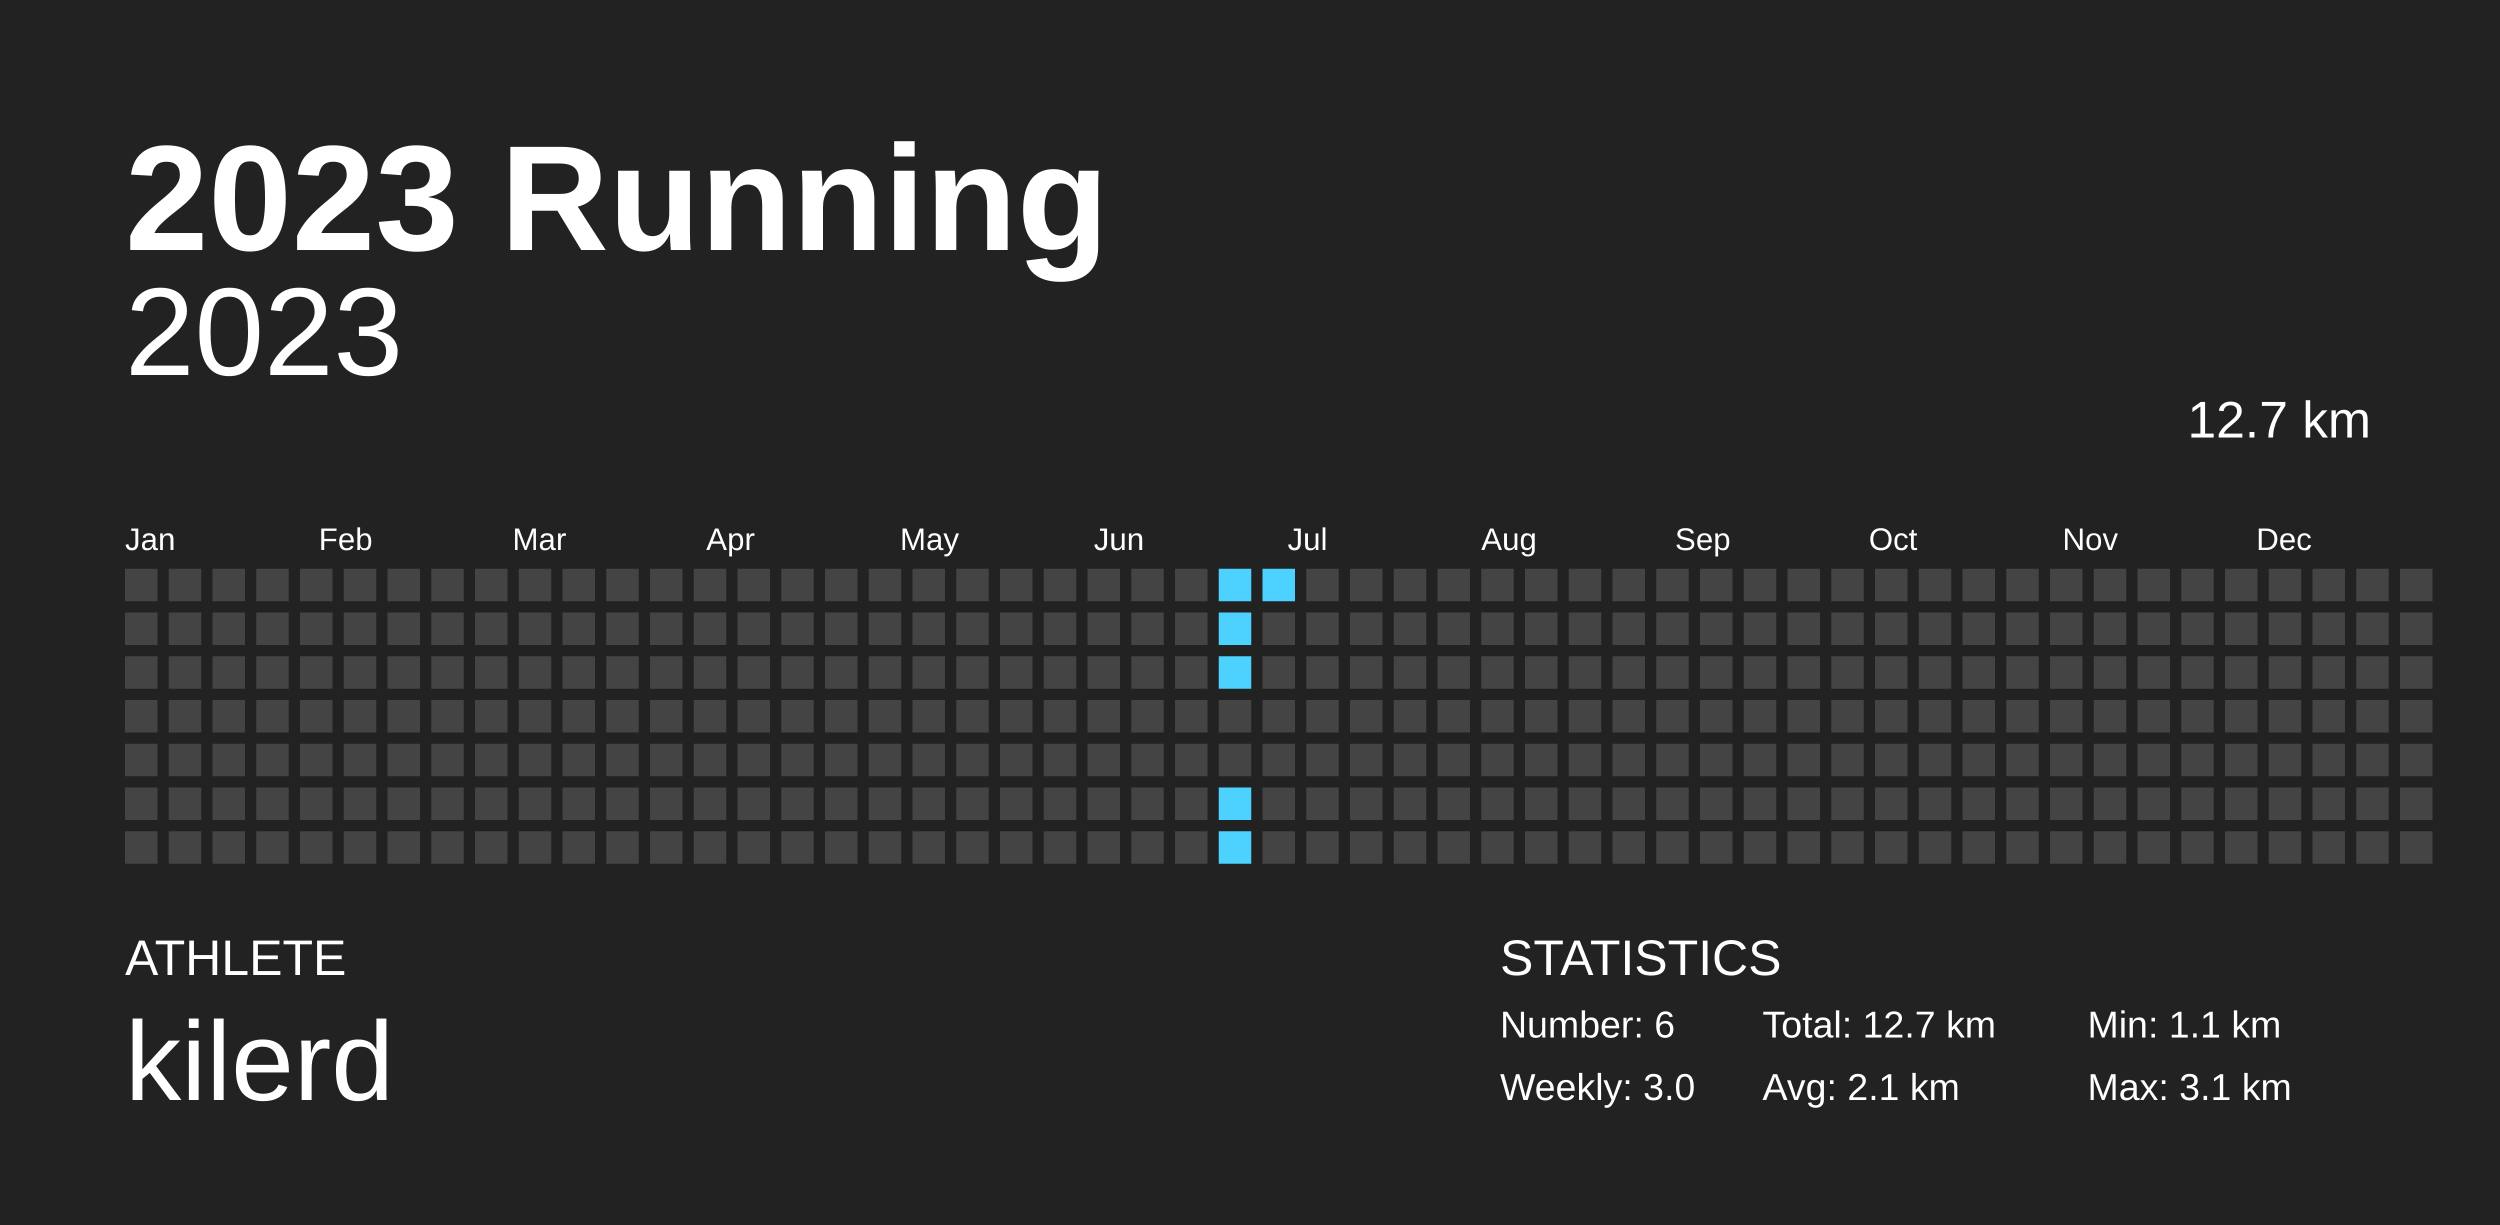
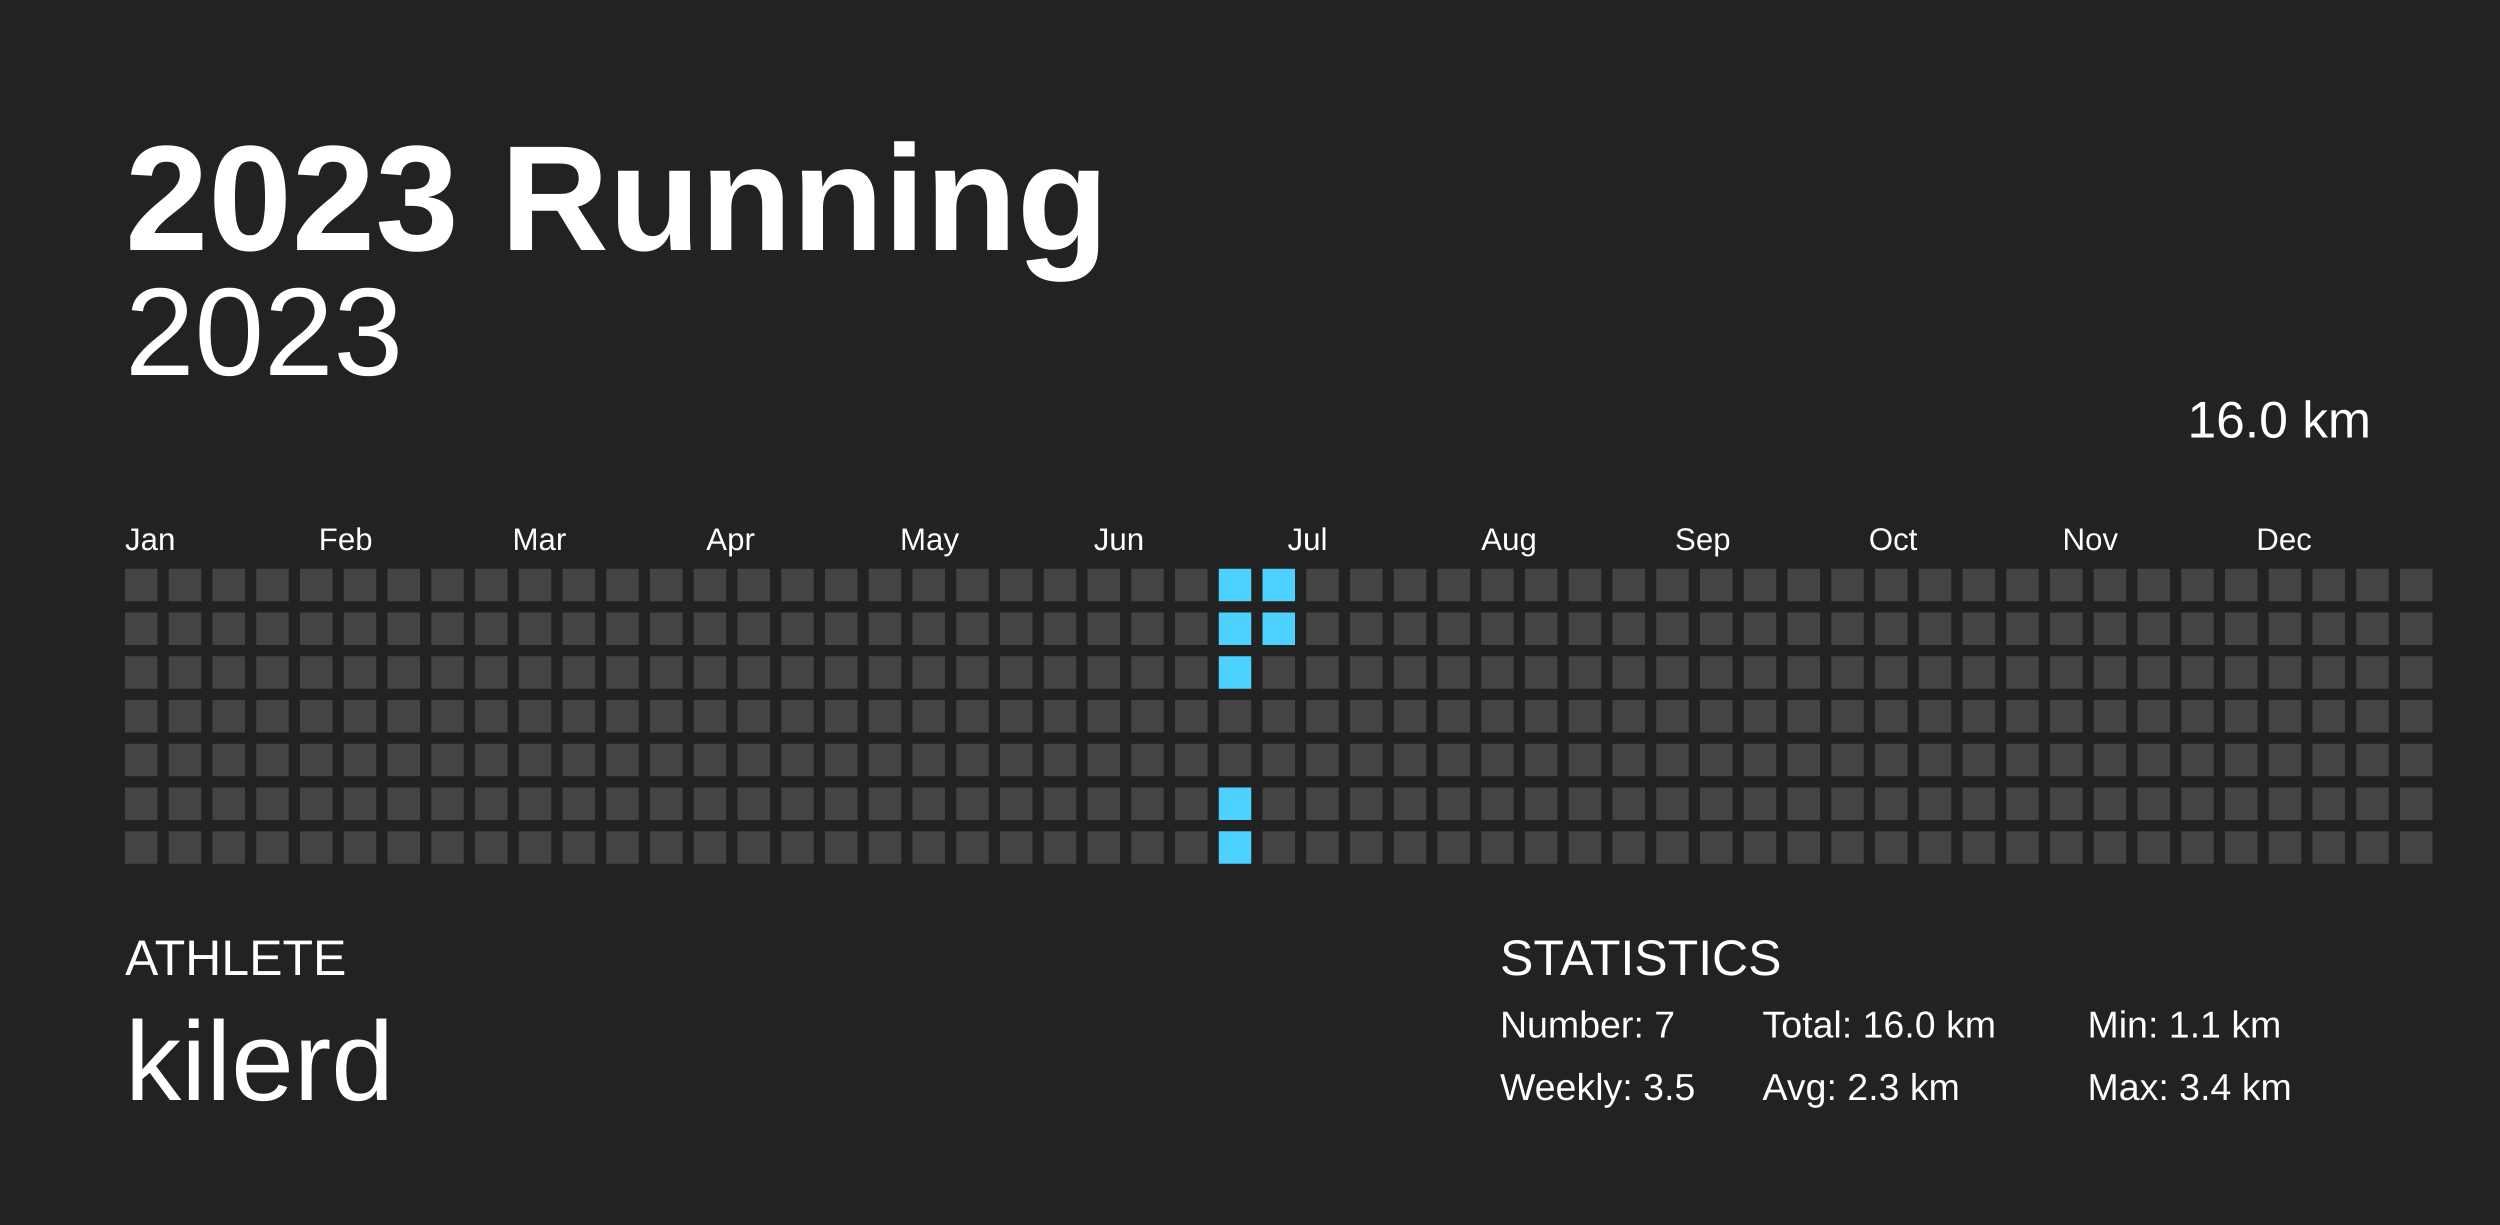
<svg xmlns="http://www.w3.org/2000/svg" baseProfile="full" height="98mm" version="1.1" viewBox="0,0,200,98" width="200mm">
  <defs />
  <rect fill="#222222" height="98" width="200" x="0" y="0" />
  <text fill="#FFFFFF" style="font-size:12px; font-family:Arial; font-weight:bold;" x="10" y="20">2023 Running</text>
  <text fill="#FFFFFF" style="font-size:4px; font-family:Arial" x="10" y="78">ATHLETE</text>
  <text fill="#FFFFFF" style="font-size:9px; font-family:Arial" x="10" y="88">kilerd</text>
  <text fill="#FFFFFF" style="font-size:4px; font-family:Arial" x="120" y="78">STATISTICS</text>
-   <text fill="#FFFFFF" style="font-size:3px; font-family:Arial" x="120" y="83">Number: 6</text>
-   <text fill="#FFFFFF" style="font-size:3px; font-family:Arial" x="120" y="88">Weekly: 3.0</text>
-   <text fill="#FFFFFF" style="font-size:3px; font-family:Arial" x="141" y="83">Total: 12.7 km</text>
-   <text fill="#FFFFFF" style="font-size:3px; font-family:Arial" x="141" y="88">Avg: 2.1 km</text>
+   <text fill="#FFFFFF" style="font-size:3px; font-family:Arial" x="120" y="83">Number: 7</text>
+   <text fill="#FFFFFF" style="font-size:3px; font-family:Arial" x="120" y="88">Weekly: 3.5</text>
+   <text fill="#FFFFFF" style="font-size:3px; font-family:Arial" x="141" y="83">Total: 16.0 km</text>
+   <text fill="#FFFFFF" style="font-size:3px; font-family:Arial" x="141" y="88">Avg: 2.3 km</text>
  <text fill="#FFFFFF" style="font-size:3px; font-family:Arial" x="167" y="83">Min: 1.1 km</text>
-   <text fill="#FFFFFF" style="font-size:3px; font-family:Arial" x="167" y="88">Max: 3.1 km</text>
+   <text fill="#FFFFFF" style="font-size:3px; font-family:Arial" x="167" y="88">Max: 3.4 km</text>
  <text alignment-baseline="hanging" fill="#FFFFFF" style="font-size:10.0px; font-family:Arial;" x="10" y="30">2023</text>
-   <text alignment-baseline="hanging" fill="#FFFFFF" style="font-size:4.125px; font-family:Arial;" x="175" y="35">12.7 km</text>
+   <text alignment-baseline="hanging" fill="#FFFFFF" style="font-size:4.125px; font-family:Arial;" x="175" y="35">16.0 km</text>
  <text fill="#FFFFFF" style="font-size:2.5px; font-family:Arial" x="10.0" y="44">Jan</text>
  <text fill="#FFFFFF" style="font-size:2.5px; font-family:Arial" x="25.5" y="44">Feb</text>
  <text fill="#FFFFFF" style="font-size:2.5px; font-family:Arial" x="41.0" y="44">Mar</text>
  <text fill="#FFFFFF" style="font-size:2.5px; font-family:Arial" x="56.5" y="44">Apr</text>
  <text fill="#FFFFFF" style="font-size:2.5px; font-family:Arial" x="72.0" y="44">May</text>
  <text fill="#FFFFFF" style="font-size:2.5px; font-family:Arial" x="87.5" y="44">Jun</text>
  <text fill="#FFFFFF" style="font-size:2.5px; font-family:Arial" x="103.0" y="44">Jul</text>
  <text fill="#FFFFFF" style="font-size:2.5px; font-family:Arial" x="118.5" y="44">Aug</text>
  <text fill="#FFFFFF" style="font-size:2.5px; font-family:Arial" x="134.0" y="44">Sep</text>
  <text fill="#FFFFFF" style="font-size:2.5px; font-family:Arial" x="149.5" y="44">Oct</text>
  <text fill="#FFFFFF" style="font-size:2.5px; font-family:Arial" x="165.0" y="44">Nov</text>
  <text fill="#FFFFFF" style="font-size:2.5px; font-family:Arial" x="180.5" y="44">Dec</text>
  <rect fill="#444444" height="2.6" width="2.6" x="10.0" y="45.5" />
  <rect fill="#444444" height="2.6" width="2.6" x="10.0" y="49.0" />
  <rect fill="#444444" height="2.6" width="2.6" x="10.0" y="52.5" />
  <rect fill="#444444" height="2.6" width="2.6" x="10.0" y="56.0" />
  <rect fill="#444444" height="2.6" width="2.6" x="10.0" y="59.5" />
  <rect fill="#444444" height="2.6" width="2.6" x="10.0" y="63.0" />
  <rect fill="#444444" height="2.6" width="2.6" x="10.0" y="66.5" />
  <rect fill="#444444" height="2.6" width="2.6" x="13.5" y="45.5" />
  <rect fill="#444444" height="2.6" width="2.6" x="13.5" y="49.0" />
  <rect fill="#444444" height="2.6" width="2.6" x="13.5" y="52.5" />
  <rect fill="#444444" height="2.6" width="2.6" x="13.5" y="56.0" />
  <rect fill="#444444" height="2.6" width="2.6" x="13.5" y="59.5" />
  <rect fill="#444444" height="2.6" width="2.6" x="13.5" y="63.0" />
  <rect fill="#444444" height="2.6" width="2.6" x="13.5" y="66.5" />
  <rect fill="#444444" height="2.6" width="2.6" x="17.0" y="45.5" />
  <rect fill="#444444" height="2.6" width="2.6" x="17.0" y="49.0" />
  <rect fill="#444444" height="2.6" width="2.6" x="17.0" y="52.5" />
  <rect fill="#444444" height="2.6" width="2.6" x="17.0" y="56.0" />
  <rect fill="#444444" height="2.6" width="2.6" x="17.0" y="59.5" />
  <rect fill="#444444" height="2.6" width="2.6" x="17.0" y="63.0" />
  <rect fill="#444444" height="2.6" width="2.6" x="17.0" y="66.5" />
  <rect fill="#444444" height="2.6" width="2.6" x="20.5" y="45.5" />
  <rect fill="#444444" height="2.6" width="2.6" x="20.5" y="49.0" />
  <rect fill="#444444" height="2.6" width="2.6" x="20.5" y="52.5" />
  <rect fill="#444444" height="2.6" width="2.6" x="20.5" y="56.0" />
  <rect fill="#444444" height="2.6" width="2.6" x="20.5" y="59.5" />
  <rect fill="#444444" height="2.6" width="2.6" x="20.5" y="63.0" />
  <rect fill="#444444" height="2.6" width="2.6" x="20.5" y="66.5" />
  <rect fill="#444444" height="2.6" width="2.6" x="24.0" y="45.5" />
  <rect fill="#444444" height="2.6" width="2.6" x="24.0" y="49.0" />
  <rect fill="#444444" height="2.6" width="2.6" x="24.0" y="52.5" />
  <rect fill="#444444" height="2.6" width="2.6" x="24.0" y="56.0" />
  <rect fill="#444444" height="2.6" width="2.6" x="24.0" y="59.5" />
  <rect fill="#444444" height="2.6" width="2.6" x="24.0" y="63.0" />
  <rect fill="#444444" height="2.6" width="2.6" x="24.0" y="66.5" />
  <rect fill="#444444" height="2.6" width="2.6" x="27.5" y="45.5" />
  <rect fill="#444444" height="2.6" width="2.6" x="27.5" y="49.0" />
  <rect fill="#444444" height="2.6" width="2.6" x="27.5" y="52.5" />
  <rect fill="#444444" height="2.6" width="2.6" x="27.5" y="56.0" />
  <rect fill="#444444" height="2.6" width="2.6" x="27.5" y="59.5" />
  <rect fill="#444444" height="2.6" width="2.6" x="27.5" y="63.0" />
  <rect fill="#444444" height="2.6" width="2.6" x="27.5" y="66.5" />
  <rect fill="#444444" height="2.6" width="2.6" x="31.0" y="45.5" />
  <rect fill="#444444" height="2.6" width="2.6" x="31.0" y="49.0" />
  <rect fill="#444444" height="2.6" width="2.6" x="31.0" y="52.5" />
  <rect fill="#444444" height="2.6" width="2.6" x="31.0" y="56.0" />
  <rect fill="#444444" height="2.6" width="2.6" x="31.0" y="59.5" />
  <rect fill="#444444" height="2.6" width="2.6" x="31.0" y="63.0" />
  <rect fill="#444444" height="2.6" width="2.6" x="31.0" y="66.5" />
  <rect fill="#444444" height="2.6" width="2.6" x="34.5" y="45.5" />
  <rect fill="#444444" height="2.6" width="2.6" x="34.5" y="49.0" />
  <rect fill="#444444" height="2.6" width="2.6" x="34.5" y="52.5" />
  <rect fill="#444444" height="2.6" width="2.6" x="34.5" y="56.0" />
  <rect fill="#444444" height="2.6" width="2.6" x="34.5" y="59.5" />
  <rect fill="#444444" height="2.6" width="2.6" x="34.5" y="63.0" />
  <rect fill="#444444" height="2.6" width="2.6" x="34.5" y="66.5" />
  <rect fill="#444444" height="2.6" width="2.6" x="38.0" y="45.5" />
  <rect fill="#444444" height="2.6" width="2.6" x="38.0" y="49.0" />
  <rect fill="#444444" height="2.6" width="2.6" x="38.0" y="52.5" />
  <rect fill="#444444" height="2.6" width="2.6" x="38.0" y="56.0" />
  <rect fill="#444444" height="2.6" width="2.6" x="38.0" y="59.5" />
  <rect fill="#444444" height="2.6" width="2.6" x="38.0" y="63.0" />
  <rect fill="#444444" height="2.6" width="2.6" x="38.0" y="66.5" />
  <rect fill="#444444" height="2.6" width="2.6" x="41.5" y="45.5" />
  <rect fill="#444444" height="2.6" width="2.6" x="41.5" y="49.0" />
  <rect fill="#444444" height="2.6" width="2.6" x="41.5" y="52.5" />
  <rect fill="#444444" height="2.6" width="2.6" x="41.5" y="56.0" />
  <rect fill="#444444" height="2.6" width="2.6" x="41.5" y="59.5" />
  <rect fill="#444444" height="2.6" width="2.6" x="41.5" y="63.0" />
  <rect fill="#444444" height="2.6" width="2.6" x="41.5" y="66.5" />
  <rect fill="#444444" height="2.6" width="2.6" x="45.0" y="45.5" />
  <rect fill="#444444" height="2.6" width="2.6" x="45.0" y="49.0" />
  <rect fill="#444444" height="2.6" width="2.6" x="45.0" y="52.5" />
  <rect fill="#444444" height="2.6" width="2.6" x="45.0" y="56.0" />
  <rect fill="#444444" height="2.6" width="2.6" x="45.0" y="59.5" />
  <rect fill="#444444" height="2.6" width="2.6" x="45.0" y="63.0" />
  <rect fill="#444444" height="2.6" width="2.6" x="45.0" y="66.5" />
  <rect fill="#444444" height="2.6" width="2.6" x="48.5" y="45.5" />
  <rect fill="#444444" height="2.6" width="2.6" x="48.5" y="49.0" />
  <rect fill="#444444" height="2.6" width="2.6" x="48.5" y="52.5" />
  <rect fill="#444444" height="2.6" width="2.6" x="48.5" y="56.0" />
  <rect fill="#444444" height="2.6" width="2.6" x="48.5" y="59.5" />
  <rect fill="#444444" height="2.6" width="2.6" x="48.5" y="63.0" />
  <rect fill="#444444" height="2.6" width="2.6" x="48.5" y="66.5" />
  <rect fill="#444444" height="2.6" width="2.6" x="52.0" y="45.5" />
  <rect fill="#444444" height="2.6" width="2.6" x="52.0" y="49.0" />
  <rect fill="#444444" height="2.6" width="2.6" x="52.0" y="52.5" />
  <rect fill="#444444" height="2.6" width="2.6" x="52.0" y="56.0" />
  <rect fill="#444444" height="2.6" width="2.6" x="52.0" y="59.5" />
  <rect fill="#444444" height="2.6" width="2.6" x="52.0" y="63.0" />
  <rect fill="#444444" height="2.6" width="2.6" x="52.0" y="66.5" />
  <rect fill="#444444" height="2.6" width="2.6" x="55.5" y="45.5" />
  <rect fill="#444444" height="2.6" width="2.6" x="55.5" y="49.0" />
  <rect fill="#444444" height="2.6" width="2.6" x="55.5" y="52.5" />
  <rect fill="#444444" height="2.6" width="2.6" x="55.5" y="56.0" />
  <rect fill="#444444" height="2.6" width="2.6" x="55.5" y="59.5" />
  <rect fill="#444444" height="2.6" width="2.6" x="55.5" y="63.0" />
  <rect fill="#444444" height="2.6" width="2.6" x="55.5" y="66.5" />
  <rect fill="#444444" height="2.6" width="2.6" x="59.0" y="45.5" />
  <rect fill="#444444" height="2.6" width="2.6" x="59.0" y="49.0" />
  <rect fill="#444444" height="2.6" width="2.6" x="59.0" y="52.5" />
  <rect fill="#444444" height="2.6" width="2.6" x="59.0" y="56.0" />
  <rect fill="#444444" height="2.6" width="2.6" x="59.0" y="59.5" />
  <rect fill="#444444" height="2.6" width="2.6" x="59.0" y="63.0" />
  <rect fill="#444444" height="2.6" width="2.6" x="59.0" y="66.5" />
  <rect fill="#444444" height="2.6" width="2.6" x="62.5" y="45.5" />
  <rect fill="#444444" height="2.6" width="2.6" x="62.5" y="49.0" />
  <rect fill="#444444" height="2.6" width="2.6" x="62.5" y="52.5" />
  <rect fill="#444444" height="2.6" width="2.6" x="62.5" y="56.0" />
  <rect fill="#444444" height="2.6" width="2.6" x="62.5" y="59.5" />
  <rect fill="#444444" height="2.6" width="2.6" x="62.5" y="63.0" />
  <rect fill="#444444" height="2.6" width="2.6" x="62.5" y="66.5" />
  <rect fill="#444444" height="2.6" width="2.6" x="66.0" y="45.5" />
  <rect fill="#444444" height="2.6" width="2.6" x="66.0" y="49.0" />
  <rect fill="#444444" height="2.6" width="2.6" x="66.0" y="52.5" />
  <rect fill="#444444" height="2.6" width="2.6" x="66.0" y="56.0" />
  <rect fill="#444444" height="2.6" width="2.6" x="66.0" y="59.5" />
  <rect fill="#444444" height="2.6" width="2.6" x="66.0" y="63.0" />
  <rect fill="#444444" height="2.6" width="2.6" x="66.0" y="66.5" />
  <rect fill="#444444" height="2.6" width="2.6" x="69.5" y="45.5" />
  <rect fill="#444444" height="2.6" width="2.6" x="69.5" y="49.0" />
  <rect fill="#444444" height="2.6" width="2.6" x="69.5" y="52.5" />
  <rect fill="#444444" height="2.6" width="2.6" x="69.5" y="56.0" />
  <rect fill="#444444" height="2.6" width="2.6" x="69.5" y="59.5" />
  <rect fill="#444444" height="2.6" width="2.6" x="69.5" y="63.0" />
  <rect fill="#444444" height="2.6" width="2.6" x="69.5" y="66.5" />
  <rect fill="#444444" height="2.6" width="2.6" x="73.0" y="45.5" />
  <rect fill="#444444" height="2.6" width="2.6" x="73.0" y="49.0" />
  <rect fill="#444444" height="2.6" width="2.6" x="73.0" y="52.5" />
  <rect fill="#444444" height="2.6" width="2.6" x="73.0" y="56.0" />
  <rect fill="#444444" height="2.6" width="2.6" x="73.0" y="59.5" />
  <rect fill="#444444" height="2.6" width="2.6" x="73.0" y="63.0" />
  <rect fill="#444444" height="2.6" width="2.6" x="73.0" y="66.5" />
  <rect fill="#444444" height="2.6" width="2.6" x="76.5" y="45.5" />
  <rect fill="#444444" height="2.6" width="2.6" x="76.5" y="49.0" />
  <rect fill="#444444" height="2.6" width="2.6" x="76.5" y="52.5" />
  <rect fill="#444444" height="2.6" width="2.6" x="76.5" y="56.0" />
  <rect fill="#444444" height="2.6" width="2.6" x="76.5" y="59.5" />
  <rect fill="#444444" height="2.6" width="2.6" x="76.5" y="63.0" />
  <rect fill="#444444" height="2.6" width="2.6" x="76.5" y="66.5" />
  <rect fill="#444444" height="2.6" width="2.6" x="80.0" y="45.5" />
  <rect fill="#444444" height="2.6" width="2.6" x="80.0" y="49.0" />
  <rect fill="#444444" height="2.6" width="2.6" x="80.0" y="52.5" />
  <rect fill="#444444" height="2.6" width="2.6" x="80.0" y="56.0" />
  <rect fill="#444444" height="2.6" width="2.6" x="80.0" y="59.5" />
  <rect fill="#444444" height="2.6" width="2.6" x="80.0" y="63.0" />
  <rect fill="#444444" height="2.6" width="2.6" x="80.0" y="66.5" />
  <rect fill="#444444" height="2.6" width="2.6" x="83.5" y="45.5" />
  <rect fill="#444444" height="2.6" width="2.6" x="83.5" y="49.0" />
  <rect fill="#444444" height="2.6" width="2.6" x="83.5" y="52.5" />
  <rect fill="#444444" height="2.6" width="2.6" x="83.5" y="56.0" />
  <rect fill="#444444" height="2.6" width="2.6" x="83.5" y="59.5" />
  <rect fill="#444444" height="2.6" width="2.6" x="83.5" y="63.0" />
  <rect fill="#444444" height="2.6" width="2.6" x="83.5" y="66.5" />
  <rect fill="#444444" height="2.6" width="2.6" x="87.0" y="45.5" />
  <rect fill="#444444" height="2.6" width="2.6" x="87.0" y="49.0" />
  <rect fill="#444444" height="2.6" width="2.6" x="87.0" y="52.5" />
  <rect fill="#444444" height="2.6" width="2.6" x="87.0" y="56.0" />
  <rect fill="#444444" height="2.6" width="2.6" x="87.0" y="59.5" />
  <rect fill="#444444" height="2.6" width="2.6" x="87.0" y="63.0" />
  <rect fill="#444444" height="2.6" width="2.6" x="87.0" y="66.5" />
  <rect fill="#444444" height="2.6" width="2.6" x="90.5" y="45.5" />
  <rect fill="#444444" height="2.6" width="2.6" x="90.5" y="49.0" />
  <rect fill="#444444" height="2.6" width="2.6" x="90.5" y="52.5" />
  <rect fill="#444444" height="2.6" width="2.6" x="90.5" y="56.0" />
  <rect fill="#444444" height="2.6" width="2.6" x="90.5" y="59.5" />
  <rect fill="#444444" height="2.6" width="2.6" x="90.5" y="63.0" />
  <rect fill="#444444" height="2.6" width="2.6" x="90.5" y="66.5" />
  <rect fill="#444444" height="2.6" width="2.6" x="94.0" y="45.5" />
  <rect fill="#444444" height="2.6" width="2.6" x="94.0" y="49.0" />
  <rect fill="#444444" height="2.6" width="2.6" x="94.0" y="52.5" />
  <rect fill="#444444" height="2.6" width="2.6" x="94.0" y="56.0" />
  <rect fill="#444444" height="2.6" width="2.6" x="94.0" y="59.5" />
  <rect fill="#444444" height="2.6" width="2.6" x="94.0" y="63.0" />
  <rect fill="#444444" height="2.6" width="2.6" x="94.0" y="66.5" />
  <rect fill="#4dd2ff" height="2.6" width="2.6" x="97.5" y="45.5" />
  <rect fill="#4dd2ff" height="2.6" width="2.6" x="97.5" y="49.0" />
  <rect fill="#4dd2ff" height="2.6" width="2.6" x="97.5" y="52.5" />
  <rect fill="#444444" height="2.6" width="2.6" x="97.5" y="56.0" />
  <rect fill="#444444" height="2.6" width="2.6" x="97.5" y="59.5" />
  <rect fill="#4dd2ff" height="2.6" width="2.6" x="97.5" y="63.0" />
  <rect fill="#4dd2ff" height="2.6" width="2.6" x="97.5" y="66.5" />
  <rect fill="#4dd2ff" height="2.6" width="2.6" x="101.0" y="45.5" />
-   <rect fill="#444444" height="2.6" width="2.6" x="101.0" y="49.0" />
+   <rect fill="#4dd2ff" height="2.6" width="2.6" x="101.0" y="49.0" />
  <rect fill="#444444" height="2.6" width="2.6" x="101.0" y="52.5" />
  <rect fill="#444444" height="2.6" width="2.6" x="101.0" y="56.0" />
  <rect fill="#444444" height="2.6" width="2.6" x="101.0" y="59.5" />
  <rect fill="#444444" height="2.6" width="2.6" x="101.0" y="63.0" />
  <rect fill="#444444" height="2.6" width="2.6" x="101.0" y="66.5" />
  <rect fill="#444444" height="2.6" width="2.6" x="104.5" y="45.5" />
  <rect fill="#444444" height="2.6" width="2.6" x="104.5" y="49.0" />
  <rect fill="#444444" height="2.6" width="2.6" x="104.5" y="52.5" />
  <rect fill="#444444" height="2.6" width="2.6" x="104.5" y="56.0" />
  <rect fill="#444444" height="2.6" width="2.6" x="104.5" y="59.5" />
  <rect fill="#444444" height="2.6" width="2.6" x="104.5" y="63.0" />
  <rect fill="#444444" height="2.6" width="2.6" x="104.5" y="66.5" />
  <rect fill="#444444" height="2.6" width="2.6" x="108.0" y="45.5" />
  <rect fill="#444444" height="2.6" width="2.6" x="108.0" y="49.0" />
  <rect fill="#444444" height="2.6" width="2.6" x="108.0" y="52.5" />
  <rect fill="#444444" height="2.6" width="2.6" x="108.0" y="56.0" />
  <rect fill="#444444" height="2.6" width="2.6" x="108.0" y="59.5" />
  <rect fill="#444444" height="2.6" width="2.6" x="108.0" y="63.0" />
  <rect fill="#444444" height="2.6" width="2.6" x="108.0" y="66.5" />
  <rect fill="#444444" height="2.6" width="2.6" x="111.5" y="45.5" />
  <rect fill="#444444" height="2.6" width="2.6" x="111.5" y="49.0" />
  <rect fill="#444444" height="2.6" width="2.6" x="111.5" y="52.5" />
  <rect fill="#444444" height="2.6" width="2.6" x="111.5" y="56.0" />
  <rect fill="#444444" height="2.6" width="2.6" x="111.5" y="59.5" />
  <rect fill="#444444" height="2.6" width="2.6" x="111.5" y="63.0" />
  <rect fill="#444444" height="2.6" width="2.6" x="111.5" y="66.5" />
  <rect fill="#444444" height="2.6" width="2.6" x="115.0" y="45.5" />
  <rect fill="#444444" height="2.6" width="2.6" x="115.0" y="49.0" />
  <rect fill="#444444" height="2.6" width="2.6" x="115.0" y="52.5" />
  <rect fill="#444444" height="2.6" width="2.6" x="115.0" y="56.0" />
  <rect fill="#444444" height="2.6" width="2.6" x="115.0" y="59.5" />
  <rect fill="#444444" height="2.6" width="2.6" x="115.0" y="63.0" />
  <rect fill="#444444" height="2.6" width="2.6" x="115.0" y="66.5" />
  <rect fill="#444444" height="2.6" width="2.6" x="118.5" y="45.5" />
  <rect fill="#444444" height="2.6" width="2.6" x="118.5" y="49.0" />
  <rect fill="#444444" height="2.6" width="2.6" x="118.5" y="52.5" />
  <rect fill="#444444" height="2.6" width="2.6" x="118.5" y="56.0" />
  <rect fill="#444444" height="2.6" width="2.6" x="118.5" y="59.5" />
  <rect fill="#444444" height="2.6" width="2.6" x="118.5" y="63.0" />
  <rect fill="#444444" height="2.6" width="2.6" x="118.5" y="66.5" />
  <rect fill="#444444" height="2.6" width="2.6" x="122.0" y="45.5" />
  <rect fill="#444444" height="2.6" width="2.6" x="122.0" y="49.0" />
  <rect fill="#444444" height="2.6" width="2.6" x="122.0" y="52.5" />
  <rect fill="#444444" height="2.6" width="2.6" x="122.0" y="56.0" />
  <rect fill="#444444" height="2.6" width="2.6" x="122.0" y="59.5" />
  <rect fill="#444444" height="2.6" width="2.6" x="122.0" y="63.0" />
  <rect fill="#444444" height="2.6" width="2.6" x="122.0" y="66.5" />
  <rect fill="#444444" height="2.6" width="2.6" x="125.5" y="45.5" />
  <rect fill="#444444" height="2.6" width="2.6" x="125.5" y="49.0" />
  <rect fill="#444444" height="2.6" width="2.6" x="125.5" y="52.5" />
  <rect fill="#444444" height="2.6" width="2.6" x="125.5" y="56.0" />
  <rect fill="#444444" height="2.6" width="2.6" x="125.5" y="59.5" />
  <rect fill="#444444" height="2.6" width="2.6" x="125.5" y="63.0" />
  <rect fill="#444444" height="2.6" width="2.6" x="125.5" y="66.5" />
  <rect fill="#444444" height="2.6" width="2.6" x="129.0" y="45.5" />
  <rect fill="#444444" height="2.6" width="2.6" x="129.0" y="49.0" />
  <rect fill="#444444" height="2.6" width="2.6" x="129.0" y="52.5" />
  <rect fill="#444444" height="2.6" width="2.6" x="129.0" y="56.0" />
  <rect fill="#444444" height="2.6" width="2.6" x="129.0" y="59.5" />
  <rect fill="#444444" height="2.6" width="2.6" x="129.0" y="63.0" />
  <rect fill="#444444" height="2.6" width="2.6" x="129.0" y="66.5" />
  <rect fill="#444444" height="2.6" width="2.6" x="132.5" y="45.5" />
  <rect fill="#444444" height="2.6" width="2.6" x="132.5" y="49.0" />
  <rect fill="#444444" height="2.6" width="2.6" x="132.5" y="52.5" />
  <rect fill="#444444" height="2.6" width="2.6" x="132.5" y="56.0" />
  <rect fill="#444444" height="2.6" width="2.6" x="132.5" y="59.5" />
  <rect fill="#444444" height="2.6" width="2.6" x="132.5" y="63.0" />
  <rect fill="#444444" height="2.6" width="2.6" x="132.5" y="66.5" />
  <rect fill="#444444" height="2.6" width="2.6" x="136.0" y="45.5" />
  <rect fill="#444444" height="2.6" width="2.6" x="136.0" y="49.0" />
  <rect fill="#444444" height="2.6" width="2.6" x="136.0" y="52.5" />
  <rect fill="#444444" height="2.6" width="2.6" x="136.0" y="56.0" />
  <rect fill="#444444" height="2.6" width="2.6" x="136.0" y="59.5" />
  <rect fill="#444444" height="2.6" width="2.6" x="136.0" y="63.0" />
  <rect fill="#444444" height="2.6" width="2.6" x="136.0" y="66.5" />
  <rect fill="#444444" height="2.6" width="2.6" x="139.5" y="45.5" />
  <rect fill="#444444" height="2.6" width="2.6" x="139.5" y="49.0" />
  <rect fill="#444444" height="2.6" width="2.6" x="139.5" y="52.5" />
  <rect fill="#444444" height="2.6" width="2.6" x="139.5" y="56.0" />
  <rect fill="#444444" height="2.6" width="2.6" x="139.5" y="59.5" />
  <rect fill="#444444" height="2.6" width="2.6" x="139.5" y="63.0" />
  <rect fill="#444444" height="2.6" width="2.6" x="139.5" y="66.5" />
  <rect fill="#444444" height="2.6" width="2.6" x="143.0" y="45.5" />
  <rect fill="#444444" height="2.6" width="2.6" x="143.0" y="49.0" />
  <rect fill="#444444" height="2.6" width="2.6" x="143.0" y="52.5" />
  <rect fill="#444444" height="2.6" width="2.6" x="143.0" y="56.0" />
  <rect fill="#444444" height="2.6" width="2.6" x="143.0" y="59.5" />
  <rect fill="#444444" height="2.6" width="2.6" x="143.0" y="63.0" />
  <rect fill="#444444" height="2.6" width="2.6" x="143.0" y="66.5" />
  <rect fill="#444444" height="2.6" width="2.6" x="146.5" y="45.5" />
  <rect fill="#444444" height="2.6" width="2.6" x="146.5" y="49.0" />
  <rect fill="#444444" height="2.6" width="2.6" x="146.5" y="52.5" />
  <rect fill="#444444" height="2.6" width="2.6" x="146.5" y="56.0" />
  <rect fill="#444444" height="2.6" width="2.6" x="146.5" y="59.5" />
  <rect fill="#444444" height="2.6" width="2.6" x="146.5" y="63.0" />
  <rect fill="#444444" height="2.6" width="2.6" x="146.5" y="66.5" />
  <rect fill="#444444" height="2.6" width="2.6" x="150.0" y="45.5" />
  <rect fill="#444444" height="2.6" width="2.6" x="150.0" y="49.0" />
  <rect fill="#444444" height="2.6" width="2.6" x="150.0" y="52.5" />
  <rect fill="#444444" height="2.6" width="2.6" x="150.0" y="56.0" />
  <rect fill="#444444" height="2.6" width="2.6" x="150.0" y="59.5" />
  <rect fill="#444444" height="2.6" width="2.6" x="150.0" y="63.0" />
  <rect fill="#444444" height="2.6" width="2.6" x="150.0" y="66.5" />
  <rect fill="#444444" height="2.6" width="2.6" x="153.5" y="45.5" />
  <rect fill="#444444" height="2.6" width="2.6" x="153.5" y="49.0" />
  <rect fill="#444444" height="2.6" width="2.6" x="153.5" y="52.5" />
  <rect fill="#444444" height="2.6" width="2.6" x="153.5" y="56.0" />
  <rect fill="#444444" height="2.6" width="2.6" x="153.5" y="59.5" />
  <rect fill="#444444" height="2.6" width="2.6" x="153.5" y="63.0" />
  <rect fill="#444444" height="2.6" width="2.6" x="153.5" y="66.5" />
  <rect fill="#444444" height="2.6" width="2.6" x="157.0" y="45.5" />
  <rect fill="#444444" height="2.6" width="2.6" x="157.0" y="49.0" />
  <rect fill="#444444" height="2.6" width="2.6" x="157.0" y="52.5" />
  <rect fill="#444444" height="2.6" width="2.6" x="157.0" y="56.0" />
  <rect fill="#444444" height="2.6" width="2.6" x="157.0" y="59.5" />
  <rect fill="#444444" height="2.6" width="2.6" x="157.0" y="63.0" />
  <rect fill="#444444" height="2.6" width="2.6" x="157.0" y="66.5" />
  <rect fill="#444444" height="2.6" width="2.6" x="160.5" y="45.5" />
  <rect fill="#444444" height="2.6" width="2.6" x="160.5" y="49.0" />
  <rect fill="#444444" height="2.6" width="2.6" x="160.5" y="52.5" />
  <rect fill="#444444" height="2.6" width="2.6" x="160.5" y="56.0" />
  <rect fill="#444444" height="2.6" width="2.6" x="160.5" y="59.5" />
  <rect fill="#444444" height="2.6" width="2.6" x="160.5" y="63.0" />
  <rect fill="#444444" height="2.6" width="2.6" x="160.5" y="66.5" />
  <rect fill="#444444" height="2.6" width="2.6" x="164.0" y="45.5" />
  <rect fill="#444444" height="2.6" width="2.6" x="164.0" y="49.0" />
  <rect fill="#444444" height="2.6" width="2.6" x="164.0" y="52.5" />
  <rect fill="#444444" height="2.6" width="2.6" x="164.0" y="56.0" />
  <rect fill="#444444" height="2.6" width="2.6" x="164.0" y="59.5" />
  <rect fill="#444444" height="2.6" width="2.6" x="164.0" y="63.0" />
  <rect fill="#444444" height="2.6" width="2.6" x="164.0" y="66.5" />
  <rect fill="#444444" height="2.6" width="2.6" x="167.5" y="45.5" />
  <rect fill="#444444" height="2.6" width="2.6" x="167.5" y="49.0" />
  <rect fill="#444444" height="2.6" width="2.6" x="167.5" y="52.5" />
  <rect fill="#444444" height="2.6" width="2.6" x="167.5" y="56.0" />
  <rect fill="#444444" height="2.6" width="2.6" x="167.5" y="59.5" />
  <rect fill="#444444" height="2.6" width="2.6" x="167.5" y="63.0" />
  <rect fill="#444444" height="2.6" width="2.6" x="167.5" y="66.5" />
  <rect fill="#444444" height="2.6" width="2.6" x="171.0" y="45.5" />
  <rect fill="#444444" height="2.6" width="2.6" x="171.0" y="49.0" />
  <rect fill="#444444" height="2.6" width="2.6" x="171.0" y="52.5" />
  <rect fill="#444444" height="2.6" width="2.6" x="171.0" y="56.0" />
  <rect fill="#444444" height="2.6" width="2.6" x="171.0" y="59.5" />
  <rect fill="#444444" height="2.6" width="2.6" x="171.0" y="63.0" />
  <rect fill="#444444" height="2.6" width="2.6" x="171.0" y="66.5" />
  <rect fill="#444444" height="2.6" width="2.6" x="174.5" y="45.5" />
  <rect fill="#444444" height="2.6" width="2.6" x="174.5" y="49.0" />
  <rect fill="#444444" height="2.6" width="2.6" x="174.5" y="52.5" />
  <rect fill="#444444" height="2.6" width="2.6" x="174.5" y="56.0" />
  <rect fill="#444444" height="2.6" width="2.6" x="174.5" y="59.5" />
  <rect fill="#444444" height="2.6" width="2.6" x="174.5" y="63.0" />
  <rect fill="#444444" height="2.6" width="2.6" x="174.5" y="66.5" />
  <rect fill="#444444" height="2.6" width="2.6" x="178.0" y="45.5" />
  <rect fill="#444444" height="2.6" width="2.6" x="178.0" y="49.0" />
  <rect fill="#444444" height="2.6" width="2.6" x="178.0" y="52.5" />
  <rect fill="#444444" height="2.6" width="2.6" x="178.0" y="56.0" />
  <rect fill="#444444" height="2.6" width="2.6" x="178.0" y="59.5" />
  <rect fill="#444444" height="2.6" width="2.6" x="178.0" y="63.0" />
  <rect fill="#444444" height="2.6" width="2.6" x="178.0" y="66.5" />
  <rect fill="#444444" height="2.6" width="2.6" x="181.5" y="45.5" />
  <rect fill="#444444" height="2.6" width="2.6" x="181.5" y="49.0" />
  <rect fill="#444444" height="2.6" width="2.6" x="181.5" y="52.5" />
  <rect fill="#444444" height="2.6" width="2.6" x="181.5" y="56.0" />
  <rect fill="#444444" height="2.6" width="2.6" x="181.5" y="59.5" />
  <rect fill="#444444" height="2.6" width="2.6" x="181.5" y="63.0" />
  <rect fill="#444444" height="2.6" width="2.6" x="181.5" y="66.5" />
  <rect fill="#444444" height="2.6" width="2.6" x="185.0" y="45.5" />
  <rect fill="#444444" height="2.6" width="2.6" x="185.0" y="49.0" />
  <rect fill="#444444" height="2.6" width="2.6" x="185.0" y="52.5" />
  <rect fill="#444444" height="2.6" width="2.6" x="185.0" y="56.0" />
  <rect fill="#444444" height="2.6" width="2.6" x="185.0" y="59.5" />
  <rect fill="#444444" height="2.6" width="2.6" x="185.0" y="63.0" />
  <rect fill="#444444" height="2.6" width="2.6" x="185.0" y="66.5" />
  <rect fill="#444444" height="2.6" width="2.6" x="188.5" y="45.5" />
  <rect fill="#444444" height="2.6" width="2.6" x="188.5" y="49.0" />
  <rect fill="#444444" height="2.6" width="2.6" x="188.5" y="52.5" />
  <rect fill="#444444" height="2.6" width="2.6" x="188.5" y="56.0" />
  <rect fill="#444444" height="2.6" width="2.6" x="188.5" y="59.5" />
  <rect fill="#444444" height="2.6" width="2.6" x="188.5" y="63.0" />
  <rect fill="#444444" height="2.6" width="2.6" x="188.5" y="66.5" />
  <rect fill="#444444" height="2.6" width="2.6" x="192.0" y="45.5" />
  <rect fill="#444444" height="2.6" width="2.6" x="192.0" y="49.0" />
  <rect fill="#444444" height="2.6" width="2.6" x="192.0" y="52.5" />
  <rect fill="#444444" height="2.6" width="2.6" x="192.0" y="56.0" />
  <rect fill="#444444" height="2.6" width="2.6" x="192.0" y="59.5" />
  <rect fill="#444444" height="2.6" width="2.6" x="192.0" y="63.0" />
  <rect fill="#444444" height="2.6" width="2.6" x="192.0" y="66.5" />
</svg>
